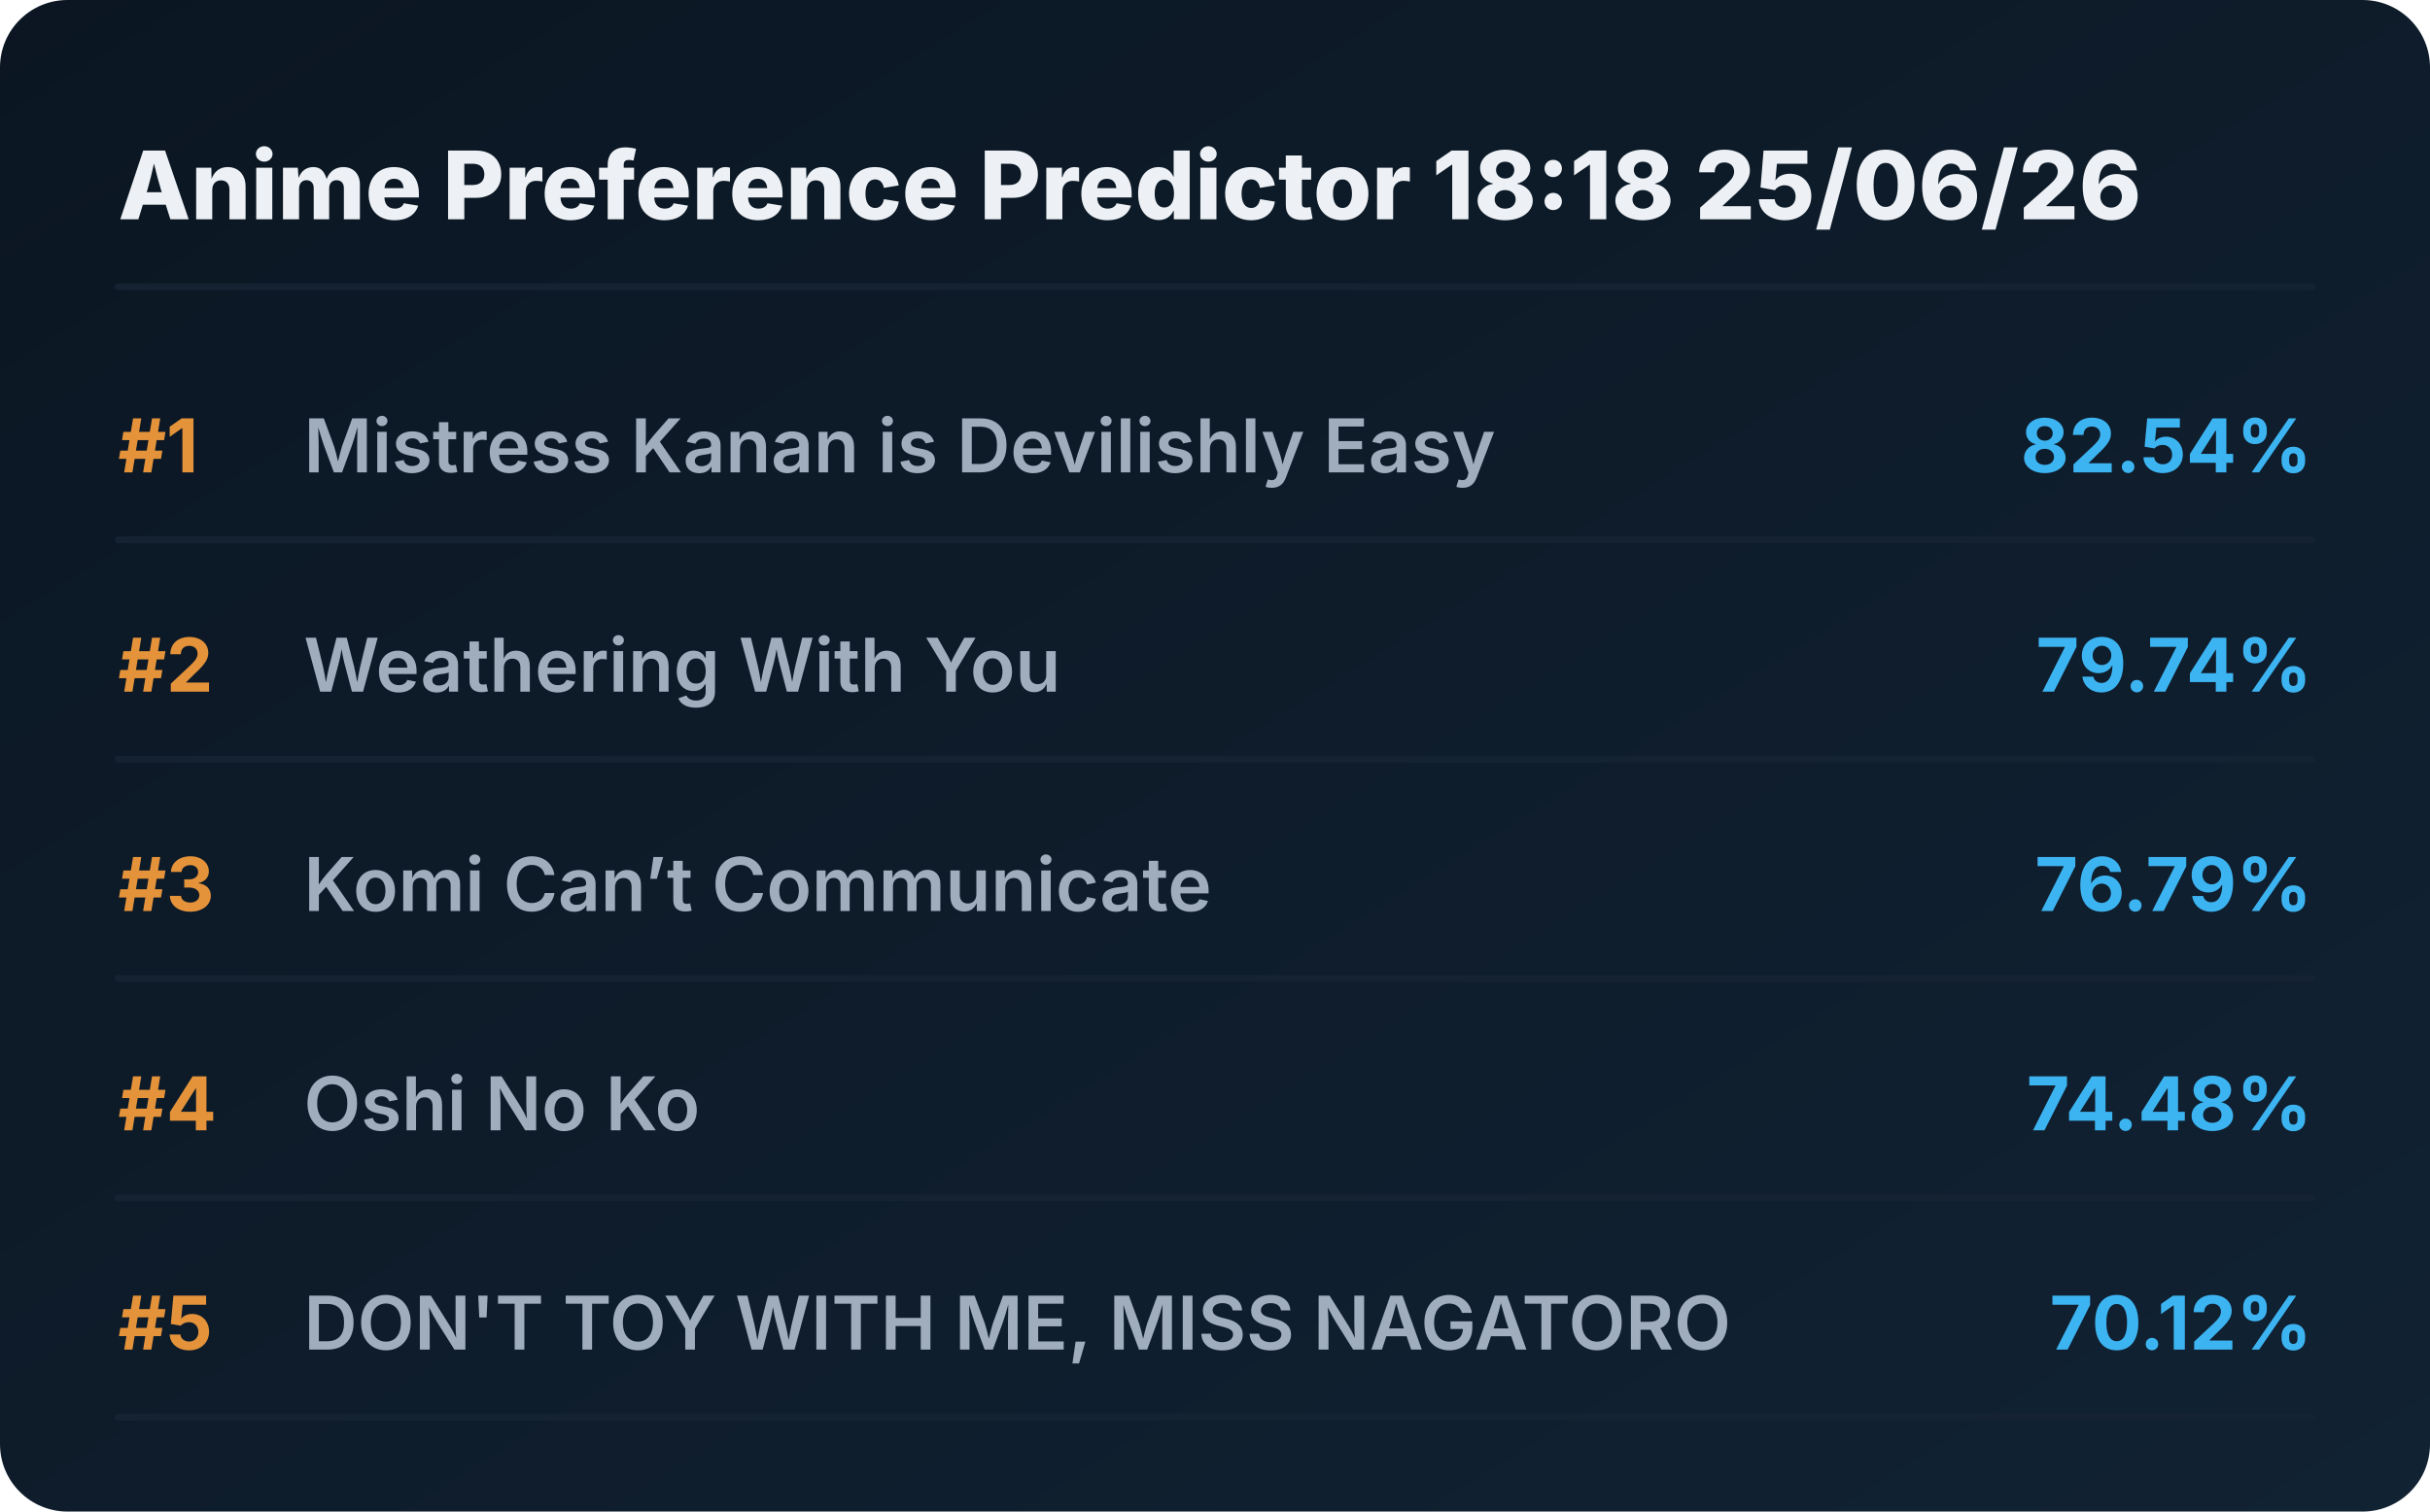
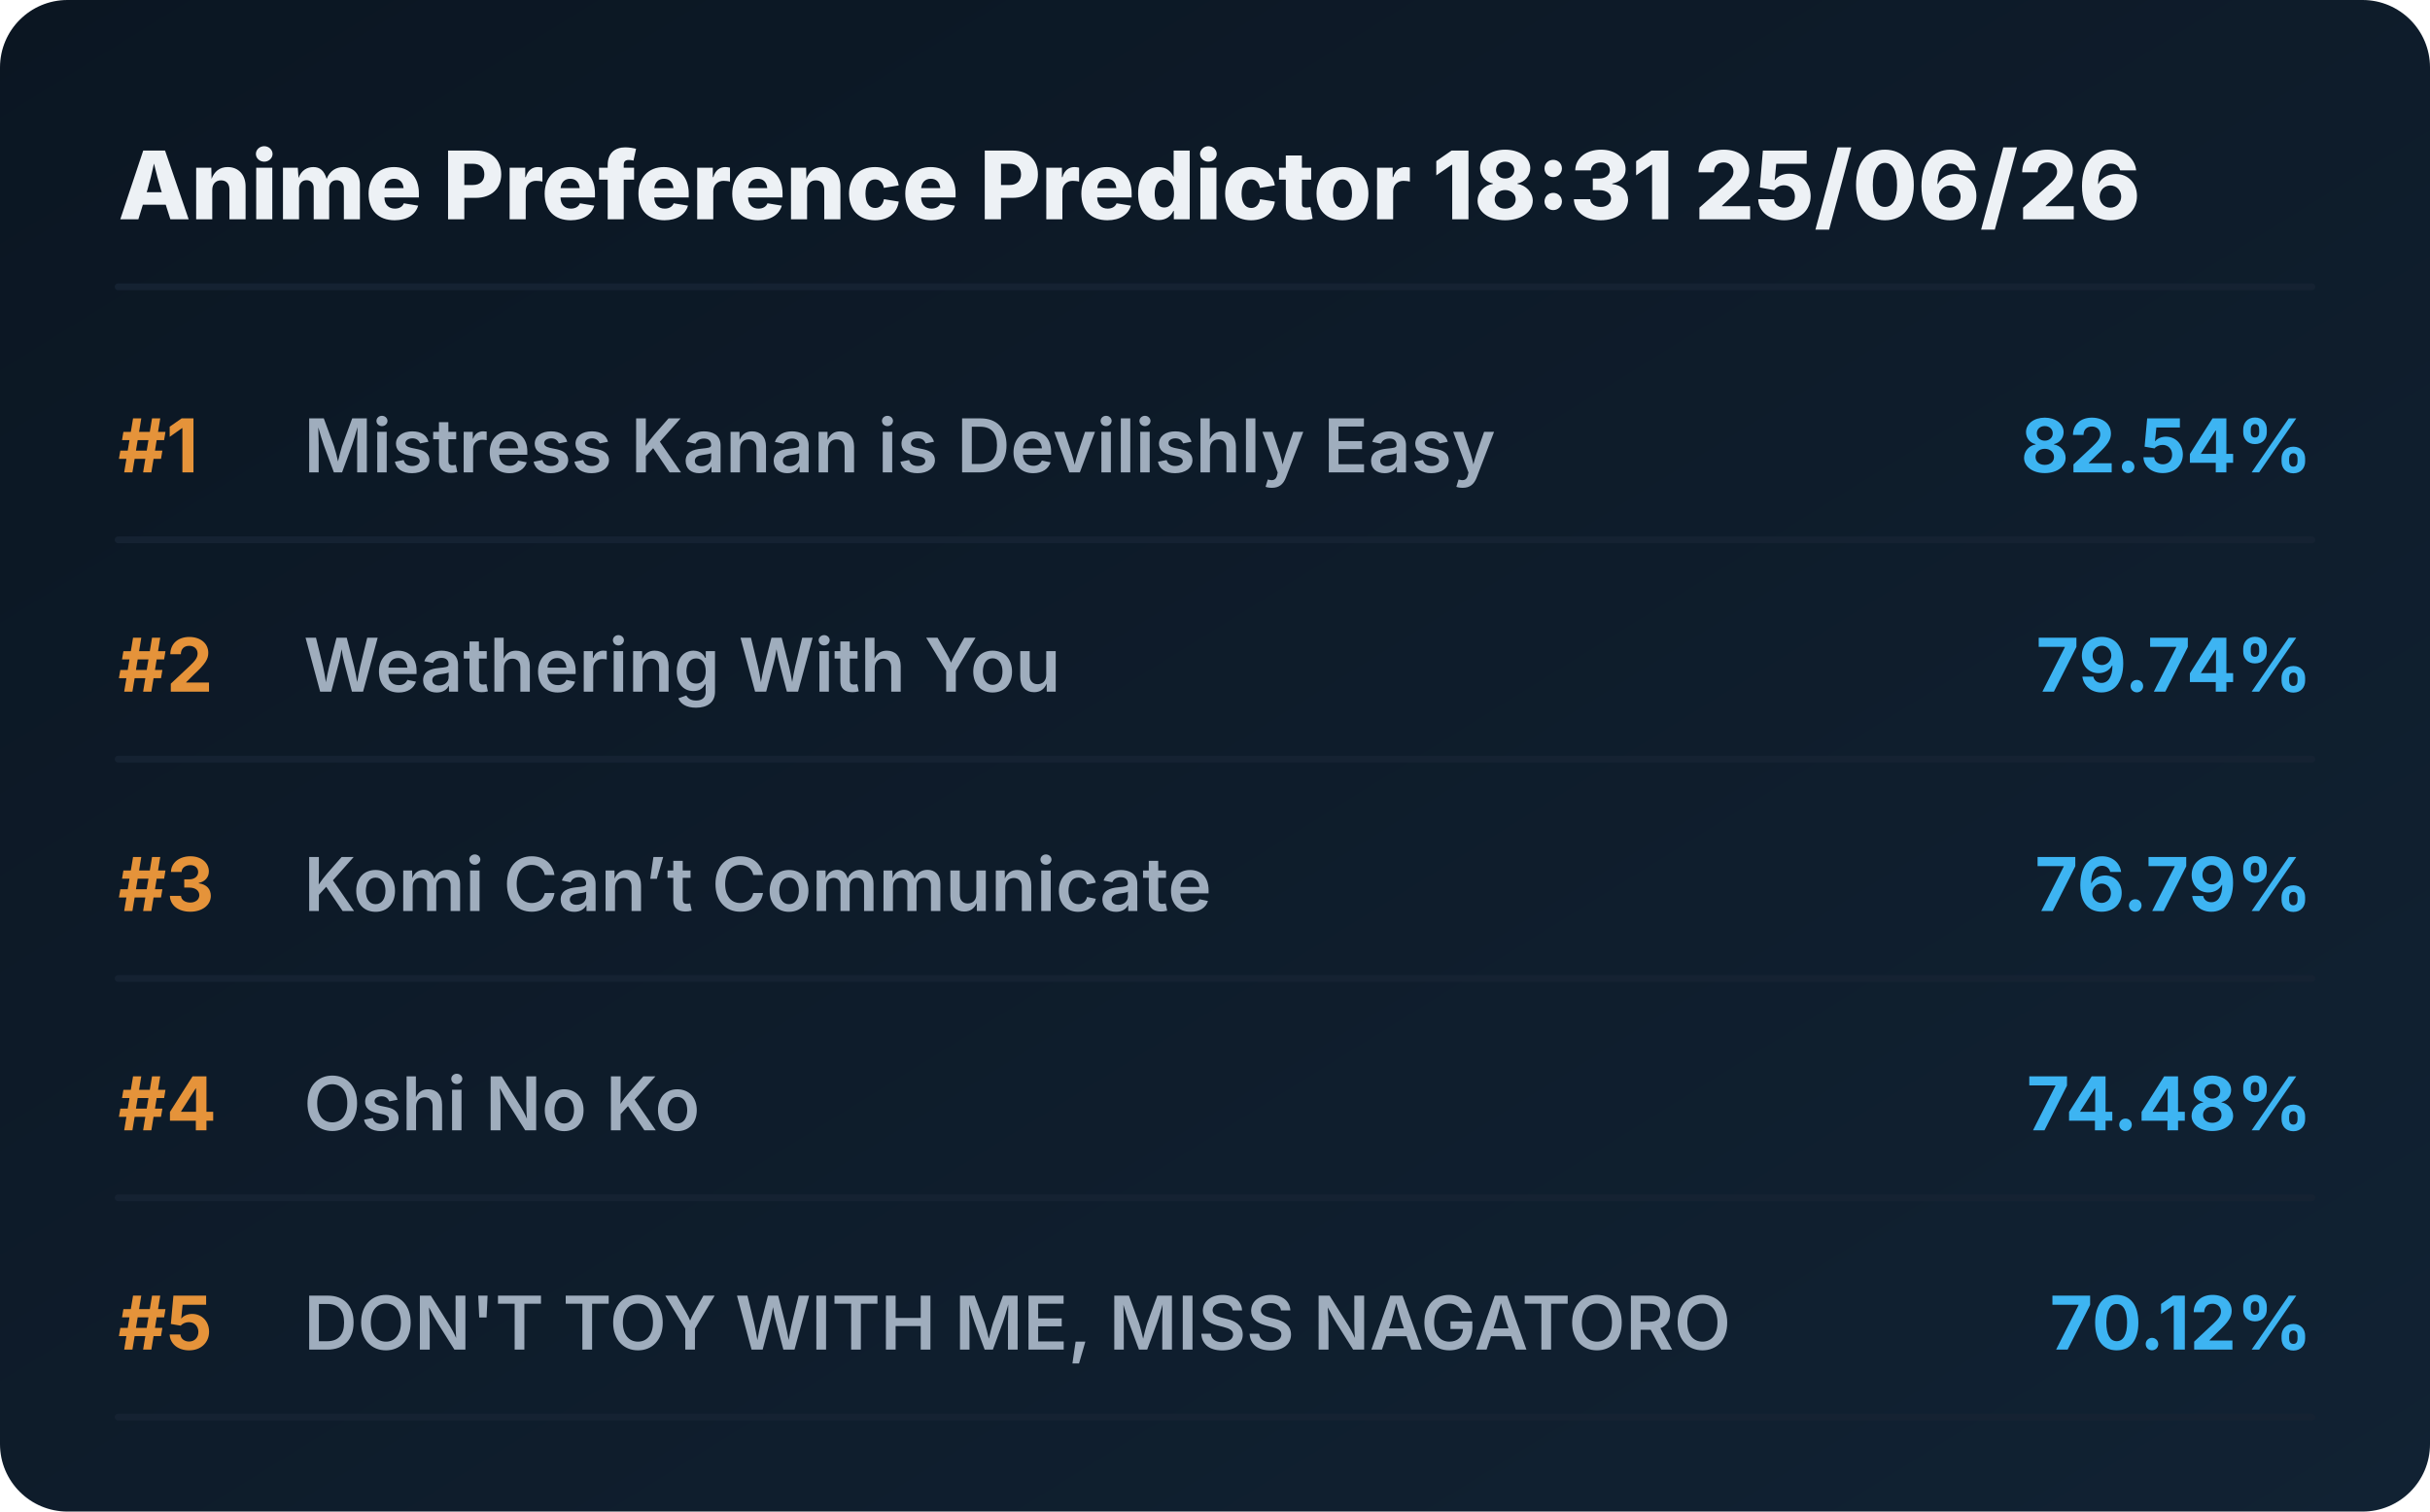
<svg xmlns="http://www.w3.org/2000/svg" viewBox="0 0 720 448" preserveAspectRatio="xMidYMid meet" style="width: 100%; height: auto; max-width: 720px;">
  <defs>
    <linearGradient id="boxGrad" x1="0%" y1="0%" x2="100%" y2="100%">
      <stop offset="0%" stop-color="#0b1622" />
      <stop offset="100%" stop-color="#112233" />
    </linearGradient>
    <clipPath id="titleClip">
      <rect x="90" y="0" width="510" height="100%" />
    </clipPath>
  </defs>
  <style>
    .bg { fill: url(#boxGrad); rx: 20px; }
    .header { font-family: 'Overpass', 'Inter', system-ui, sans-serif; font-weight: 800; font-size: 28px; fill: #edf1f5; }
    .rank { font-family: 'Overpass', 'Inter', system-ui, sans-serif; font-weight: 700; font-size: 22px; fill: #e5933a; }
    .title { font-family: 'Overpass', 'Inter', system-ui, sans-serif; font-weight: 600; font-size: 22px; fill: #9fadbd; }
    .score { font-family: 'Overpass', 'Inter', system-ui, sans-serif; font-weight: 700; font-size: 22px; fill: #3db4f2; }
    .line { stroke: #152232; stroke-width: 2; stroke-linecap: round; }
  </style>
  <rect class="bg" width="720" height="448" />
-   <text x="35" y="65" class="header">Anime Preference Predictor 18:18 25/06/26</text>
+   <text x="35" y="65" class="header">Anime Preference Predictor 18:31 25/06/26</text>
  <line x1="35" y1="85" x2="685" y2="85" class="line" />
  <g transform="translate(0, 0)">
    <text x="35" y="140" class="rank">#1</text>
    <text x="90" y="140" class="title">Mistress Kanan is Devilishly Easy</text>
    <text x="685" y="140" class="score" text-anchor="end">82.54%</text>
    <line x1="35" y1="160" x2="685" y2="160" class="line" />
  </g>
  <g transform="translate(0, 65)">
    <text x="35" y="140" class="rank">#2</text>
    <text x="90" y="140" class="title">Weathering With You</text>
    <text x="685" y="140" class="score" text-anchor="end">79.74%</text>
    <line x1="35" y1="160" x2="685" y2="160" class="line" />
  </g>
  <g transform="translate(0, 130)">
    <text x="35" y="140" class="rank">#3</text>
    <text x="90" y="140" class="title">Komi Can’t Communicate</text>
    <text x="685" y="140" class="score" text-anchor="end">76.79%</text>
    <line x1="35" y1="160" x2="685" y2="160" class="line" />
  </g>
  <g transform="translate(0, 195)">
    <text x="35" y="140" class="rank">#4</text>
    <text x="90" y="140" class="title">Oshi No Ko</text>
    <text x="685" y="140" class="score" text-anchor="end">74.48%</text>
    <line x1="35" y1="160" x2="685" y2="160" class="line" />
  </g>
  <g transform="translate(0, 260)">
    <text x="35" y="140" class="rank">#5</text>
    <text x="90" y="140" class="title">DON'T TOY WITH ME, MISS NAGATORO</text>
    <text x="685" y="140" class="score" text-anchor="end">70.12%</text>
    <line x1="35" y1="160" x2="685" y2="160" class="line" />
  </g>
</svg>
